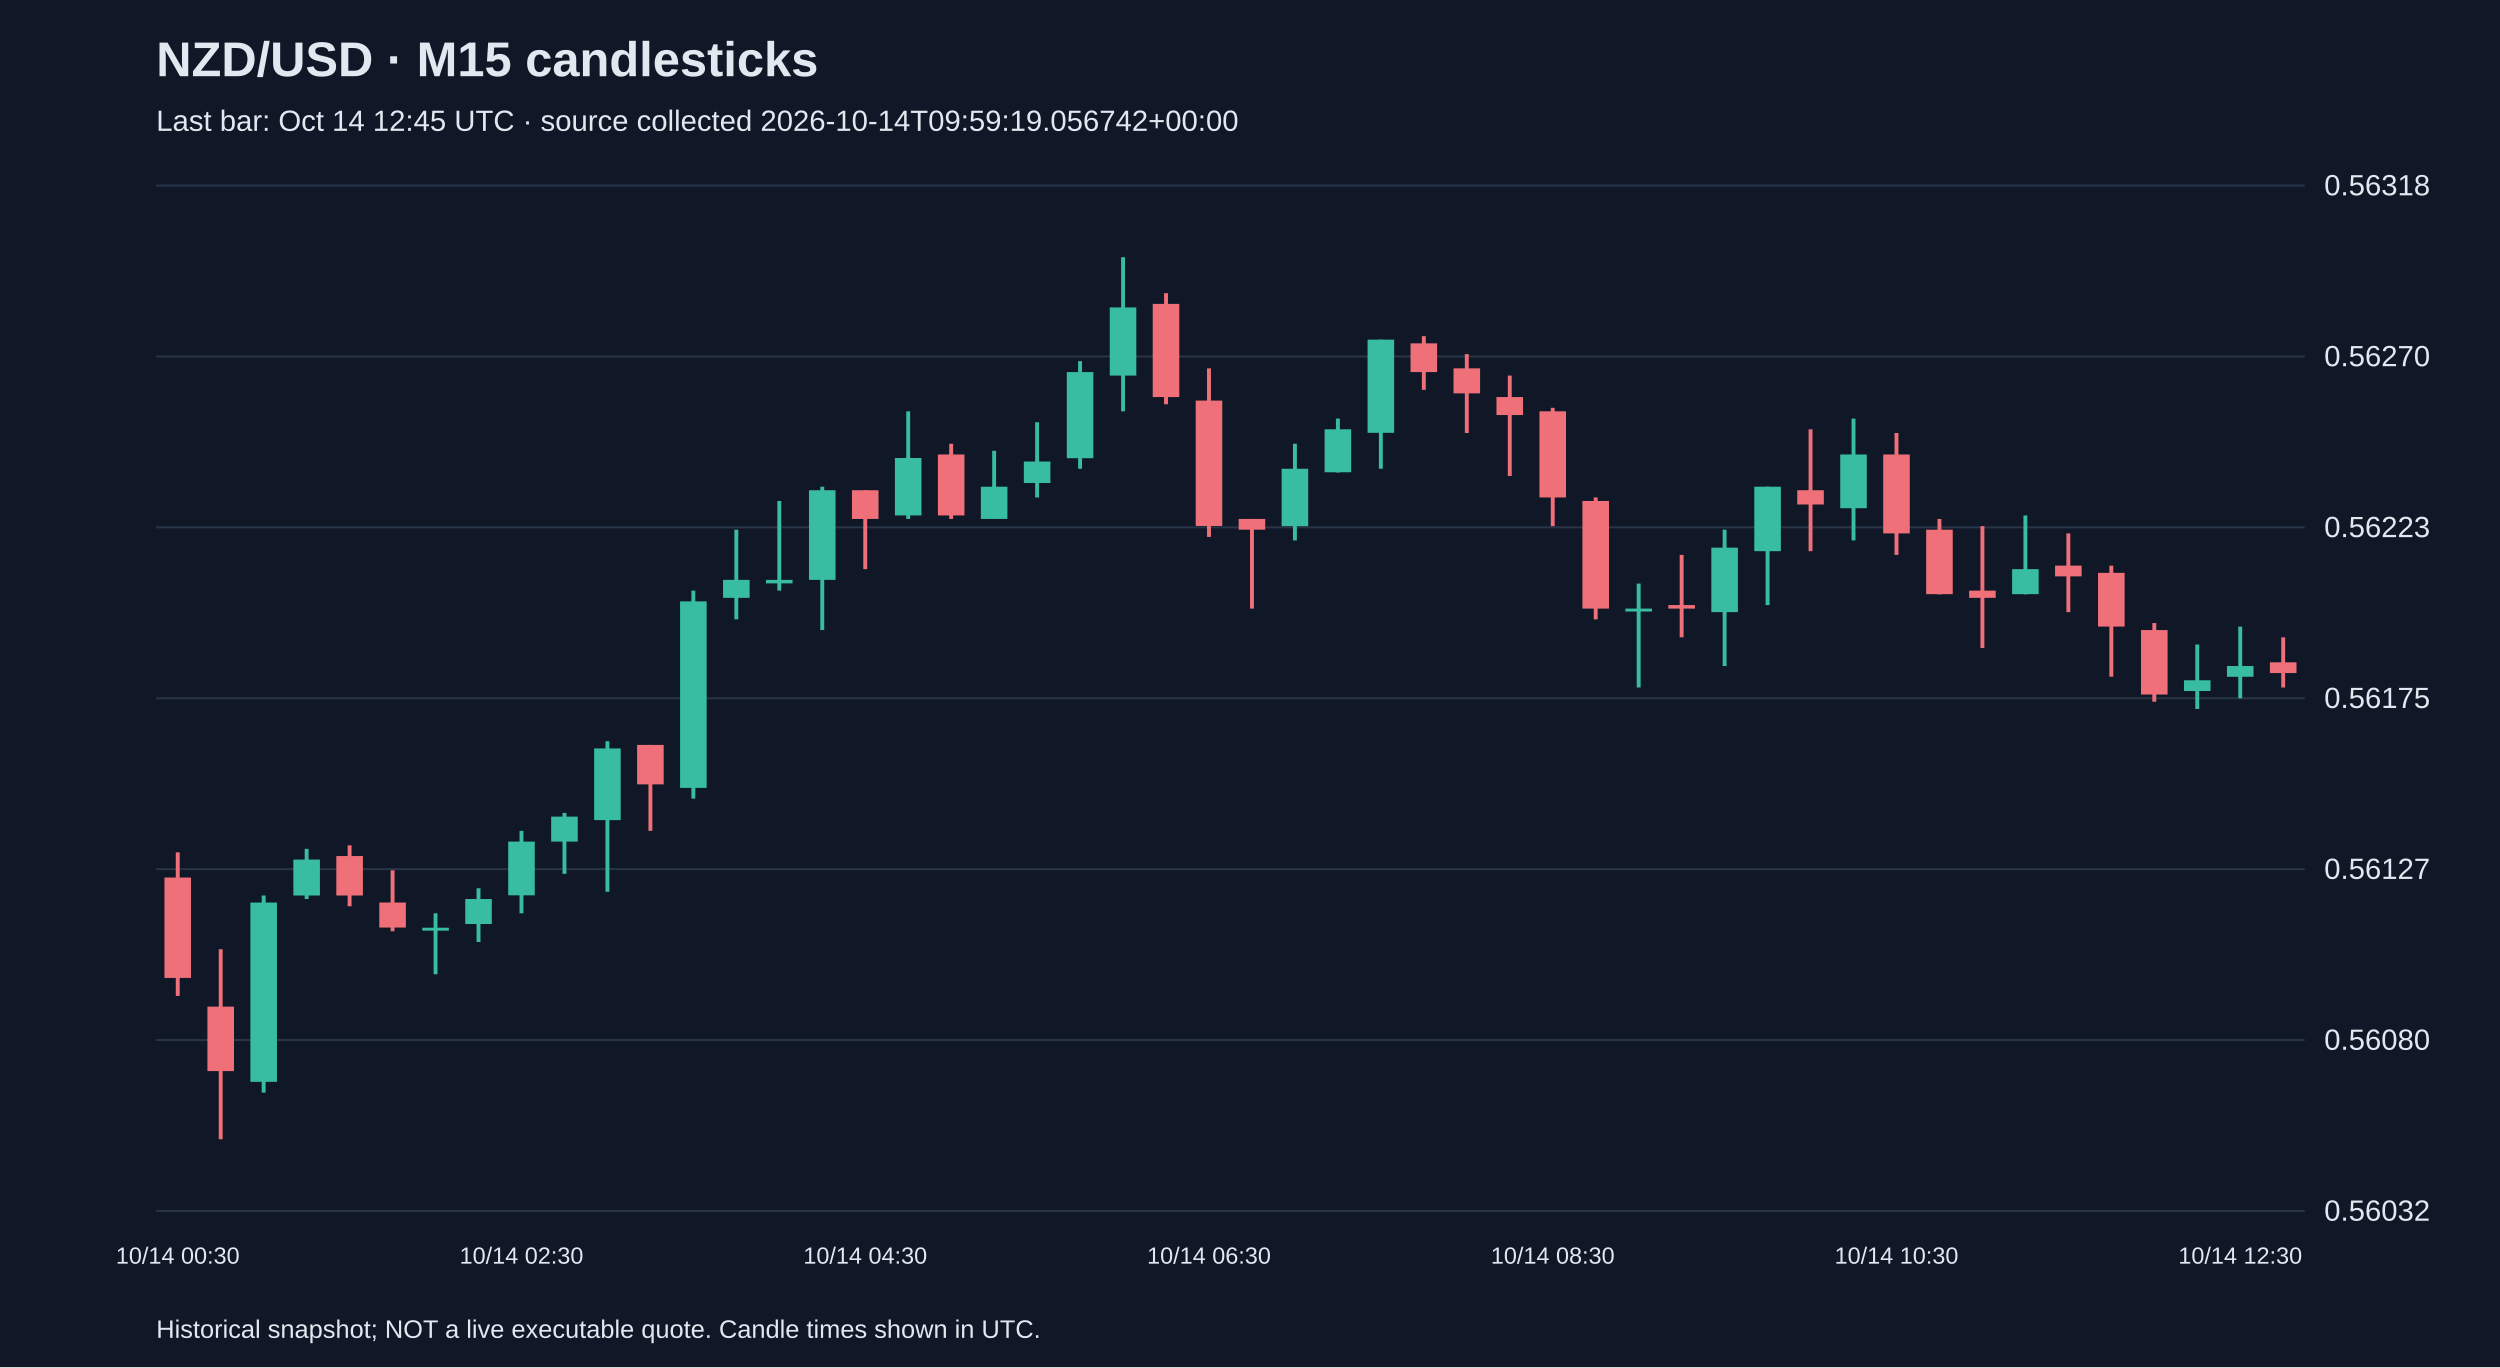
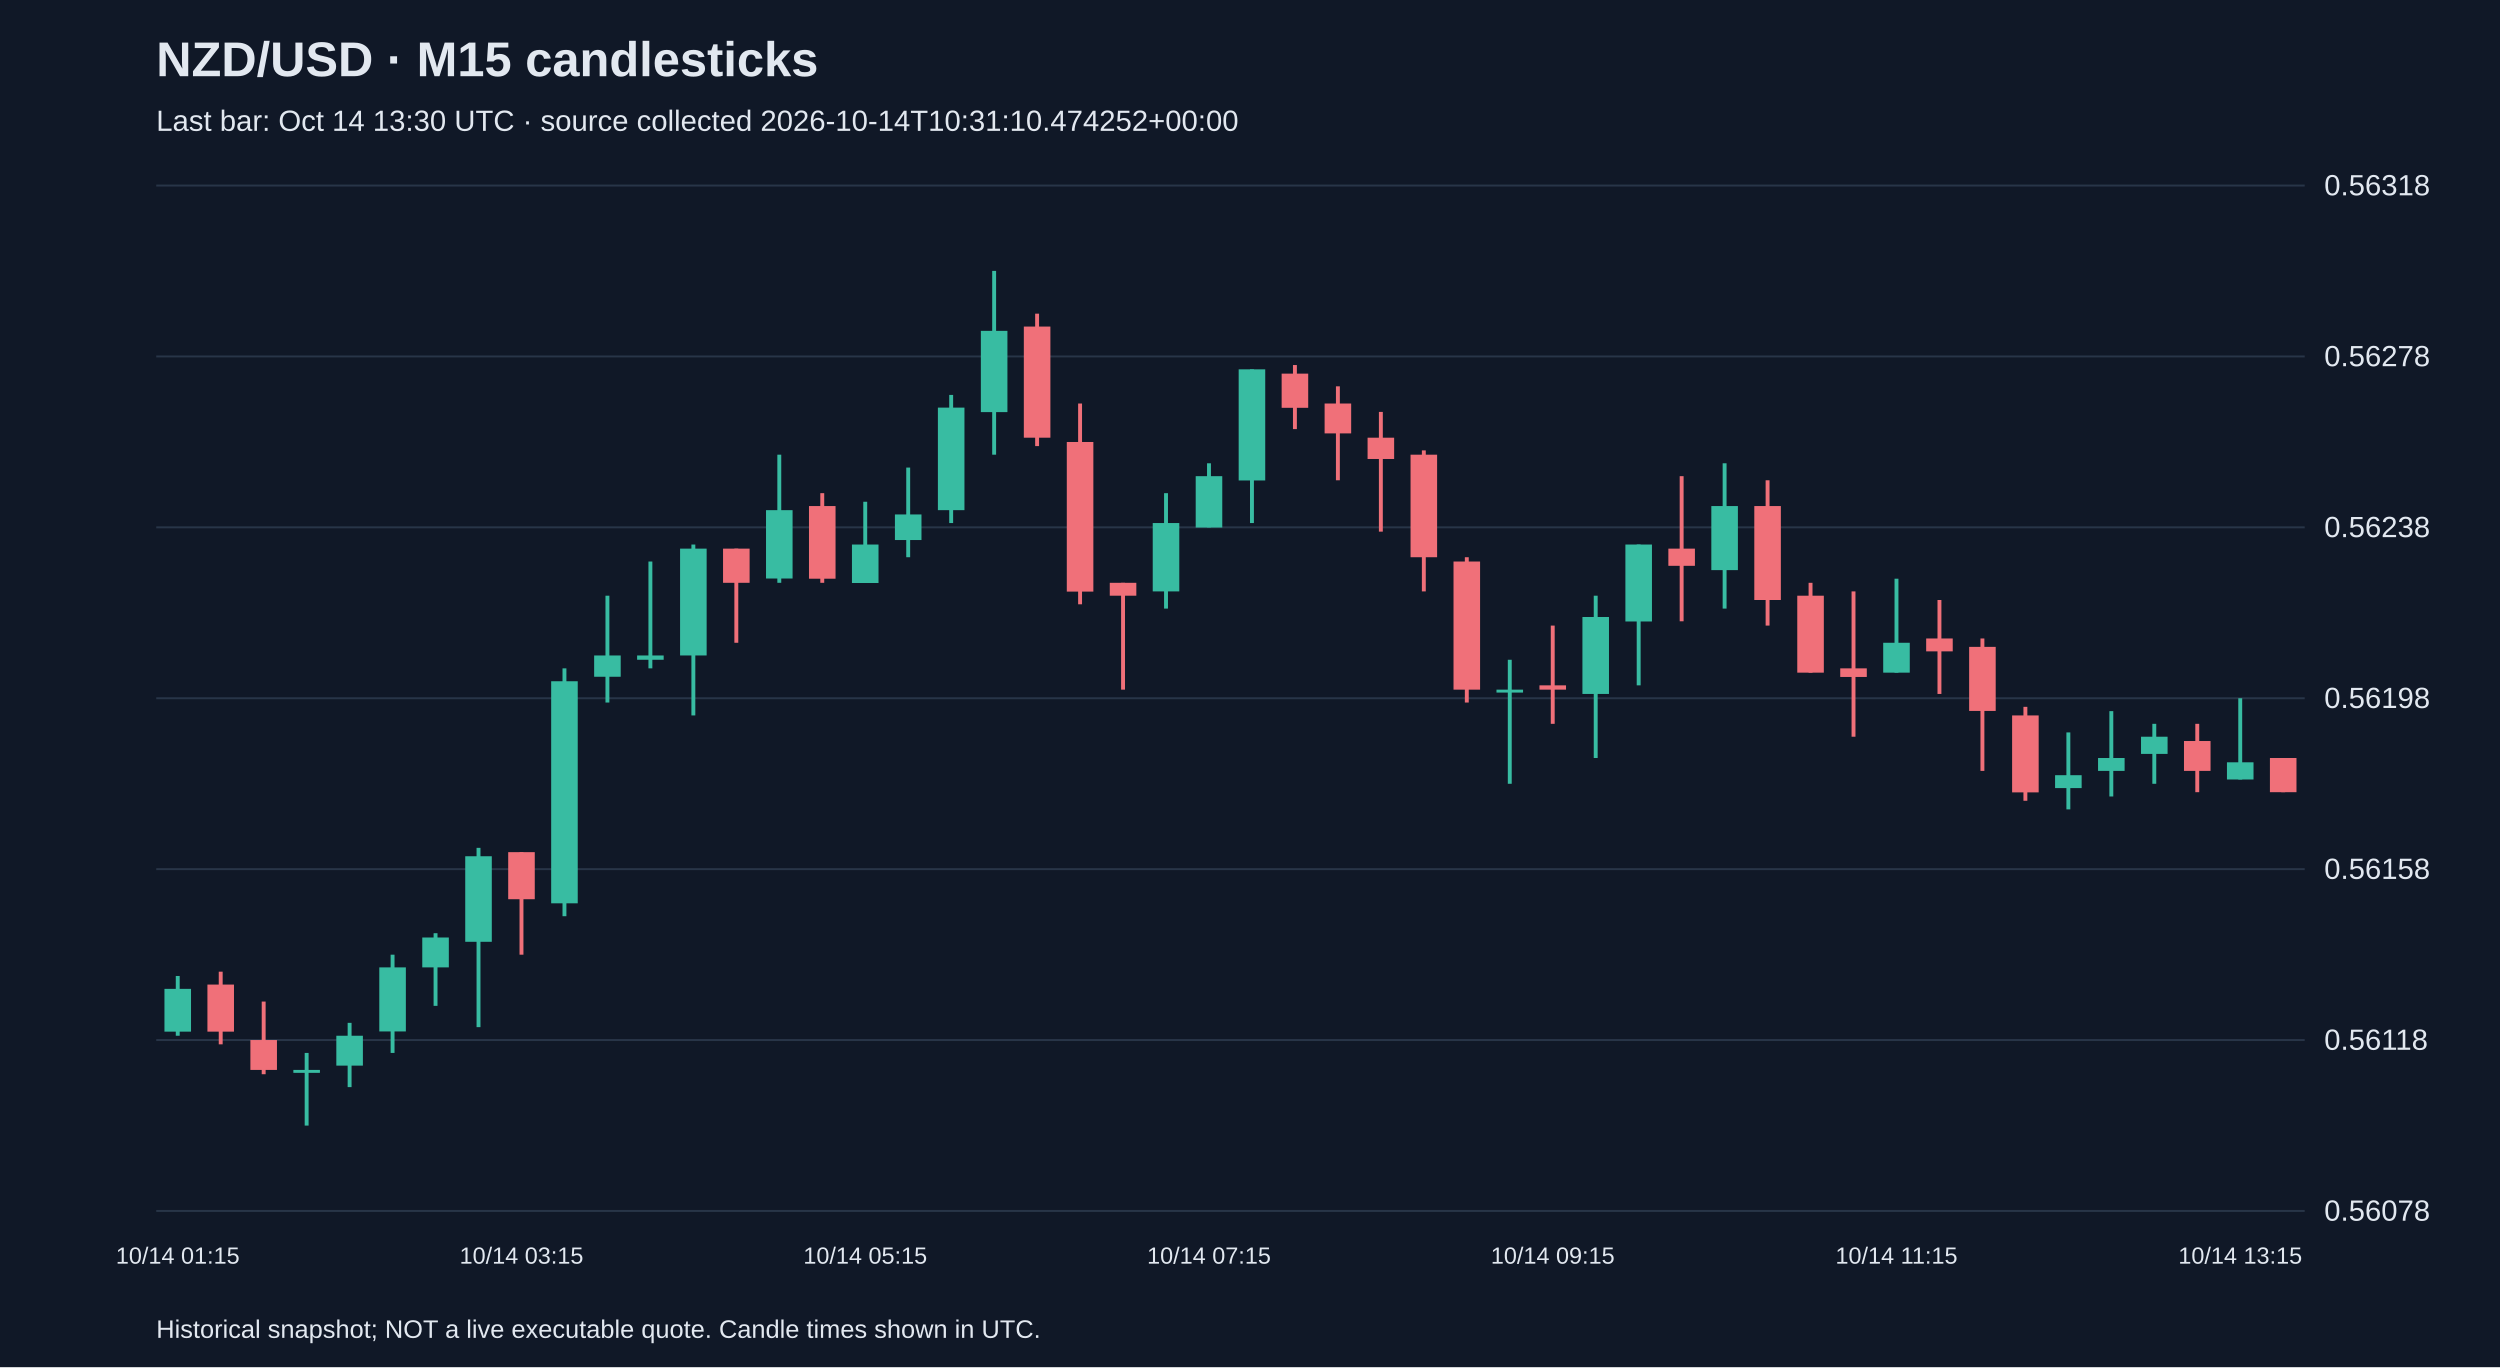
<svg xmlns="http://www.w3.org/2000/svg" viewBox="0 0 1280 700">
  <rect width="100%" height="100%" fill="#101827" />
  <style>text{font-family:Arial,sans-serif;fill:#e2e8f0}</style>
  <text x="80" y="39" font-size="25" font-weight="bold">NZD/USD · M15 candlesticks</text>
-   <text x="80" y="67" font-size="15" fill="#a6b1c5">Last bar: Oct 14 12:45 UTC · source collected 2026-10-14T09:59:19.056742+00:00</text>
+   <text x="80" y="67" font-size="15" fill="#a6b1c5">Last bar: Oct 14 13:30 UTC · source collected 2026-10-14T10:31:10.474252+00:00</text>
  <line x1="80" y1="620.0" x2="1180" y2="620.0" stroke="#283548" />
-   <text x="1190" y="625.0" font-size="15">0.56032</text>
+   <text x="1190" y="625.0" font-size="15">0.56078</text>
  <line x1="80" y1="532.5" x2="1180" y2="532.5" stroke="#283548" />
-   <text x="1190" y="537.5" font-size="15">0.56080</text>
+   <text x="1190" y="537.5" font-size="15">0.56118</text>
  <line x1="80" y1="445.0" x2="1180" y2="445.0" stroke="#283548" />
-   <text x="1190" y="450.0" font-size="15">0.56127</text>
+   <text x="1190" y="450.0" font-size="15">0.56158</text>
  <line x1="80" y1="357.5" x2="1180" y2="357.5" stroke="#283548" />
-   <text x="1190" y="362.5" font-size="15">0.56175</text>
+   <text x="1190" y="362.5" font-size="15">0.56198</text>
  <line x1="80" y1="270.0" x2="1180" y2="270.0" stroke="#283548" />
-   <text x="1190" y="275.0" font-size="15">0.56223</text>
+   <text x="1190" y="275.0" font-size="15">0.56238</text>
  <line x1="80" y1="182.5" x2="1180" y2="182.5" stroke="#283548" />
-   <text x="1190" y="187.5" font-size="15">0.56270</text>
+   <text x="1190" y="187.5" font-size="15">0.56278</text>
  <line x1="80" y1="95.0" x2="1180" y2="95.0" stroke="#283548" />
  <text x="1190" y="100.0" font-size="15">0.56318</text>
-   <line x1="91.0" y1="436.4" x2="91.0" y2="509.9" stroke="#f07079" stroke-width="2" />
-   <rect x="84.2" y="449.3" width="13.6" height="51.4" fill="#f07079" />
-   <text x="91.0" y="647" text-anchor="middle" font-size="12">10/14 00:30</text>
-   <line x1="113.0" y1="486.0" x2="113.0" y2="583.3" stroke="#f07079" stroke-width="2" />
-   <rect x="106.2" y="515.4" width="13.6" height="33.0" fill="#f07079" />
-   <line x1="135.0" y1="458.5" x2="135.0" y2="559.4" stroke="#38bca2" stroke-width="2" />
-   <rect x="128.2" y="462.1" width="13.6" height="91.8" fill="#38bca2" />
-   <line x1="157.0" y1="434.6" x2="157.0" y2="460.3" stroke="#38bca2" stroke-width="2" />
-   <rect x="150.2" y="440.1" width="13.6" height="18.4" fill="#38bca2" />
-   <line x1="179.0" y1="432.8" x2="179.0" y2="464.0" stroke="#f07079" stroke-width="2" />
-   <rect x="172.2" y="438.3" width="13.6" height="20.2" fill="#f07079" />
-   <line x1="201.0" y1="445.6" x2="201.0" y2="476.8" stroke="#f07079" stroke-width="2" />
-   <rect x="194.2" y="462.1" width="13.6" height="12.8" fill="#f07079" />
-   <line x1="223.0" y1="467.6" x2="223.0" y2="498.8" stroke="#38bca2" stroke-width="2" />
-   <rect x="216.2" y="475.0" width="13.6" height="1.5" fill="#38bca2" />
-   <line x1="245.0" y1="454.8" x2="245.0" y2="482.3" stroke="#38bca2" stroke-width="2" />
-   <rect x="238.2" y="460.3" width="13.6" height="12.8" fill="#38bca2" />
-   <line x1="267.0" y1="425.4" x2="267.0" y2="467.6" stroke="#38bca2" stroke-width="2" />
-   <rect x="260.2" y="430.9" width="13.6" height="27.5" fill="#38bca2" />
-   <text x="267.0" y="647" text-anchor="middle" font-size="12">10/14 02:30</text>
-   <line x1="289.0" y1="416.2" x2="289.0" y2="447.4" stroke="#38bca2" stroke-width="2" />
-   <rect x="282.2" y="418.1" width="13.6" height="12.8" fill="#38bca2" />
-   <line x1="311.0" y1="379.5" x2="311.0" y2="456.6" stroke="#38bca2" stroke-width="2" />
-   <rect x="304.2" y="383.2" width="13.6" height="36.7" fill="#38bca2" />
-   <line x1="333.0" y1="381.4" x2="333.0" y2="425.4" stroke="#f07079" stroke-width="2" />
-   <rect x="326.2" y="381.4" width="13.6" height="20.2" fill="#f07079" />
-   <line x1="355.0" y1="302.4" x2="355.0" y2="408.9" stroke="#38bca2" stroke-width="2" />
-   <rect x="348.2" y="307.9" width="13.6" height="95.5" fill="#38bca2" />
-   <line x1="377.0" y1="271.2" x2="377.0" y2="317.1" stroke="#38bca2" stroke-width="2" />
-   <rect x="370.2" y="296.9" width="13.6" height="9.2" fill="#38bca2" />
-   <line x1="399.0" y1="256.5" x2="399.0" y2="302.4" stroke="#38bca2" stroke-width="2" />
-   <rect x="392.2" y="296.9" width="13.6" height="1.8" fill="#38bca2" />
-   <line x1="421.0" y1="249.2" x2="421.0" y2="322.6" stroke="#38bca2" stroke-width="2" />
-   <rect x="414.2" y="251.0" width="13.6" height="45.9" fill="#38bca2" />
-   <line x1="443.0" y1="251.0" x2="443.0" y2="291.4" stroke="#f07079" stroke-width="2" />
-   <rect x="436.2" y="251.0" width="13.6" height="14.7" fill="#f07079" />
-   <text x="443.0" y="647" text-anchor="middle" font-size="12">10/14 04:30</text>
-   <line x1="465.0" y1="210.6" x2="465.0" y2="265.7" stroke="#38bca2" stroke-width="2" />
-   <rect x="458.2" y="234.5" width="13.6" height="29.4" fill="#38bca2" />
-   <line x1="487.0" y1="227.2" x2="487.0" y2="265.7" stroke="#f07079" stroke-width="2" />
-   <rect x="480.2" y="232.7" width="13.6" height="31.2" fill="#f07079" />
-   <line x1="509.0" y1="230.8" x2="509.0" y2="265.7" stroke="#38bca2" stroke-width="2" />
-   <rect x="502.2" y="249.2" width="13.6" height="16.5" fill="#38bca2" />
-   <line x1="531.0" y1="216.2" x2="531.0" y2="254.7" stroke="#38bca2" stroke-width="2" />
-   <rect x="524.2" y="236.3" width="13.6" height="11.0" fill="#38bca2" />
-   <line x1="553.0" y1="184.9" x2="553.0" y2="240.0" stroke="#38bca2" stroke-width="2" />
-   <rect x="546.2" y="190.5" width="13.6" height="44.1" fill="#38bca2" />
-   <line x1="575.0" y1="131.7" x2="575.0" y2="210.6" stroke="#38bca2" stroke-width="2" />
-   <rect x="568.2" y="157.4" width="13.6" height="34.9" fill="#38bca2" />
-   <line x1="597.0" y1="150.1" x2="597.0" y2="207.0" stroke="#f07079" stroke-width="2" />
-   <rect x="590.2" y="155.6" width="13.6" height="47.7" fill="#f07079" />
-   <line x1="619.0" y1="188.6" x2="619.0" y2="274.9" stroke="#f07079" stroke-width="2" />
-   <rect x="612.2" y="205.1" width="13.6" height="64.2" fill="#f07079" />
-   <text x="619.0" y="647" text-anchor="middle" font-size="12">10/14 06:30</text>
-   <line x1="641.0" y1="265.7" x2="641.0" y2="311.6" stroke="#f07079" stroke-width="2" />
-   <rect x="634.2" y="265.7" width="13.6" height="5.5" fill="#f07079" />
-   <line x1="663.0" y1="227.2" x2="663.0" y2="276.7" stroke="#38bca2" stroke-width="2" />
-   <rect x="656.2" y="240.0" width="13.6" height="29.4" fill="#38bca2" />
-   <line x1="685.0" y1="214.3" x2="685.0" y2="241.9" stroke="#38bca2" stroke-width="2" />
-   <rect x="678.2" y="219.8" width="13.6" height="22.0" fill="#38bca2" />
-   <line x1="707.0" y1="173.9" x2="707.0" y2="240.0" stroke="#38bca2" stroke-width="2" />
-   <rect x="700.2" y="173.9" width="13.6" height="47.7" fill="#38bca2" />
-   <line x1="729.0" y1="172.1" x2="729.0" y2="199.6" stroke="#f07079" stroke-width="2" />
-   <rect x="722.2" y="175.8" width="13.6" height="14.7" fill="#f07079" />
-   <line x1="751.0" y1="181.3" x2="751.0" y2="221.7" stroke="#f07079" stroke-width="2" />
-   <rect x="744.2" y="188.6" width="13.6" height="12.8" fill="#f07079" />
-   <line x1="773.0" y1="192.3" x2="773.0" y2="243.7" stroke="#f07079" stroke-width="2" />
-   <rect x="766.2" y="203.3" width="13.6" height="9.2" fill="#f07079" />
-   <line x1="795.0" y1="208.8" x2="795.0" y2="269.4" stroke="#f07079" stroke-width="2" />
-   <rect x="788.2" y="210.6" width="13.6" height="44.1" fill="#f07079" />
-   <text x="795.0" y="647" text-anchor="middle" font-size="12">10/14 08:30</text>
-   <line x1="817.0" y1="254.7" x2="817.0" y2="317.1" stroke="#f07079" stroke-width="2" />
-   <rect x="810.2" y="256.5" width="13.6" height="55.1" fill="#f07079" />
-   <line x1="839.0" y1="298.8" x2="839.0" y2="352.0" stroke="#38bca2" stroke-width="2" />
-   <rect x="832.2" y="311.6" width="13.6" height="1.5" fill="#38bca2" />
-   <line x1="861.0" y1="284.1" x2="861.0" y2="326.3" stroke="#f07079" stroke-width="2" />
-   <rect x="854.2" y="309.8" width="13.6" height="1.8" fill="#f07079" />
-   <line x1="883.0" y1="271.2" x2="883.0" y2="341.0" stroke="#38bca2" stroke-width="2" />
-   <rect x="876.2" y="280.4" width="13.6" height="33.0" fill="#38bca2" />
-   <line x1="905.0" y1="249.2" x2="905.0" y2="309.8" stroke="#38bca2" stroke-width="2" />
-   <rect x="898.2" y="249.2" width="13.6" height="33.0" fill="#38bca2" />
-   <line x1="927.0" y1="219.8" x2="927.0" y2="282.2" stroke="#f07079" stroke-width="2" />
-   <rect x="920.2" y="251.0" width="13.6" height="7.3" fill="#f07079" />
-   <line x1="949.0" y1="214.3" x2="949.0" y2="276.7" stroke="#38bca2" stroke-width="2" />
-   <rect x="942.2" y="232.7" width="13.6" height="27.5" fill="#38bca2" />
-   <line x1="971.0" y1="221.7" x2="971.0" y2="284.1" stroke="#f07079" stroke-width="2" />
-   <rect x="964.2" y="232.7" width="13.6" height="40.4" fill="#f07079" />
-   <text x="971.0" y="647" text-anchor="middle" font-size="12">10/14 10:30</text>
-   <line x1="993.0" y1="265.7" x2="993.0" y2="304.3" stroke="#f07079" stroke-width="2" />
-   <rect x="986.2" y="271.2" width="13.6" height="33.0" fill="#f07079" />
-   <line x1="1015.0" y1="269.4" x2="1015.0" y2="331.8" stroke="#f07079" stroke-width="2" />
-   <rect x="1008.2" y="302.4" width="13.6" height="3.7" fill="#f07079" />
-   <line x1="1037.0" y1="263.9" x2="1037.0" y2="304.3" stroke="#38bca2" stroke-width="2" />
-   <rect x="1030.2" y="291.4" width="13.6" height="12.8" fill="#38bca2" />
-   <line x1="1059.0" y1="273.1" x2="1059.0" y2="313.4" stroke="#f07079" stroke-width="2" />
-   <rect x="1052.2" y="289.6" width="13.6" height="5.5" fill="#f07079" />
-   <line x1="1081.0" y1="289.6" x2="1081.0" y2="346.5" stroke="#f07079" stroke-width="2" />
-   <rect x="1074.2" y="293.3" width="13.6" height="27.5" fill="#f07079" />
-   <line x1="1103.0" y1="319.0" x2="1103.0" y2="359.3" stroke="#f07079" stroke-width="2" />
-   <rect x="1096.2" y="322.6" width="13.6" height="33.0" fill="#f07079" />
-   <line x1="1125.0" y1="330.0" x2="1125.0" y2="363.0" stroke="#38bca2" stroke-width="2" />
-   <rect x="1118.2" y="348.3" width="13.6" height="5.5" fill="#38bca2" />
-   <line x1="1147.0" y1="320.8" x2="1147.0" y2="357.5" stroke="#38bca2" stroke-width="2" />
-   <rect x="1140.2" y="341.0" width="13.6" height="5.5" fill="#38bca2" />
-   <text x="1147.0" y="647" text-anchor="middle" font-size="12">10/14 12:30</text>
-   <line x1="1169.0" y1="326.3" x2="1169.0" y2="352.0" stroke="#f07079" stroke-width="2" />
-   <rect x="1162.2" y="339.1" width="13.6" height="5.5" fill="#f07079" />
+   <line x1="91.0" y1="499.7" x2="91.0" y2="530.3" stroke="#38bca2" stroke-width="2" />
+   <rect x="84.2" y="506.3" width="13.6" height="21.9" fill="#38bca2" />
+   <text x="91.0" y="647" text-anchor="middle" font-size="12">10/14 01:15</text>
+   <line x1="113.0" y1="497.5" x2="113.0" y2="534.7" stroke="#f07079" stroke-width="2" />
+   <rect x="106.2" y="504.1" width="13.6" height="24.1" fill="#f07079" />
+   <line x1="135.0" y1="512.8" x2="135.0" y2="550.0" stroke="#f07079" stroke-width="2" />
+   <rect x="128.2" y="532.5" width="13.6" height="15.3" fill="#f07079" />
+   <line x1="157.0" y1="539.1" x2="157.0" y2="576.3" stroke="#38bca2" stroke-width="2" />
+   <rect x="150.2" y="547.8" width="13.6" height="1.5" fill="#38bca2" />
+   <line x1="179.0" y1="523.7" x2="179.0" y2="556.6" stroke="#38bca2" stroke-width="2" />
+   <rect x="172.2" y="530.3" width="13.6" height="15.3" fill="#38bca2" />
+   <line x1="201.0" y1="488.8" x2="201.0" y2="539.1" stroke="#38bca2" stroke-width="2" />
+   <rect x="194.2" y="495.3" width="13.6" height="32.8" fill="#38bca2" />
+   <line x1="223.0" y1="477.8" x2="223.0" y2="515.0" stroke="#38bca2" stroke-width="2" />
+   <rect x="216.2" y="480.0" width="13.6" height="15.3" fill="#38bca2" />
+   <line x1="245.0" y1="434.1" x2="245.0" y2="525.9" stroke="#38bca2" stroke-width="2" />
+   <rect x="238.2" y="438.4" width="13.6" height="43.8" fill="#38bca2" />
+   <line x1="267.0" y1="436.3" x2="267.0" y2="488.8" stroke="#f07079" stroke-width="2" />
+   <rect x="260.2" y="436.3" width="13.6" height="24.1" fill="#f07079" />
+   <text x="267.0" y="647" text-anchor="middle" font-size="12">10/14 03:15</text>
+   <line x1="289.0" y1="342.2" x2="289.0" y2="469.1" stroke="#38bca2" stroke-width="2" />
+   <rect x="282.2" y="348.8" width="13.6" height="113.7" fill="#38bca2" />
+   <line x1="311.0" y1="305.0" x2="311.0" y2="359.7" stroke="#38bca2" stroke-width="2" />
+   <rect x="304.2" y="335.6" width="13.6" height="10.9" fill="#38bca2" />
+   <line x1="333.0" y1="287.5" x2="333.0" y2="342.2" stroke="#38bca2" stroke-width="2" />
+   <rect x="326.2" y="335.6" width="13.6" height="2.2" fill="#38bca2" />
+   <line x1="355.0" y1="278.8" x2="355.0" y2="366.3" stroke="#38bca2" stroke-width="2" />
+   <rect x="348.2" y="280.9" width="13.6" height="54.7" fill="#38bca2" />
+   <line x1="377.0" y1="280.9" x2="377.0" y2="329.1" stroke="#f07079" stroke-width="2" />
+   <rect x="370.2" y="280.9" width="13.6" height="17.5" fill="#f07079" />
+   <line x1="399.0" y1="232.8" x2="399.0" y2="298.4" stroke="#38bca2" stroke-width="2" />
+   <rect x="392.2" y="261.2" width="13.6" height="35.0" fill="#38bca2" />
+   <line x1="421.0" y1="252.5" x2="421.0" y2="298.4" stroke="#f07079" stroke-width="2" />
+   <rect x="414.2" y="259.1" width="13.6" height="37.2" fill="#f07079" />
+   <line x1="443.0" y1="256.9" x2="443.0" y2="298.4" stroke="#38bca2" stroke-width="2" />
+   <rect x="436.2" y="278.8" width="13.6" height="19.7" fill="#38bca2" />
+   <text x="443.0" y="647" text-anchor="middle" font-size="12">10/14 05:15</text>
+   <line x1="465.0" y1="239.4" x2="465.0" y2="285.3" stroke="#38bca2" stroke-width="2" />
+   <rect x="458.2" y="263.4" width="13.6" height="13.1" fill="#38bca2" />
+   <line x1="487.0" y1="202.2" x2="487.0" y2="267.8" stroke="#38bca2" stroke-width="2" />
+   <rect x="480.2" y="208.7" width="13.6" height="52.5" fill="#38bca2" />
+   <line x1="509.0" y1="138.7" x2="509.0" y2="232.8" stroke="#38bca2" stroke-width="2" />
+   <rect x="502.2" y="169.4" width="13.6" height="41.6" fill="#38bca2" />
+   <line x1="531.0" y1="160.6" x2="531.0" y2="228.4" stroke="#f07079" stroke-width="2" />
+   <rect x="524.2" y="167.2" width="13.6" height="56.9" fill="#f07079" />
+   <line x1="553.0" y1="206.6" x2="553.0" y2="309.4" stroke="#f07079" stroke-width="2" />
+   <rect x="546.2" y="226.3" width="13.6" height="76.6" fill="#f07079" />
+   <line x1="575.0" y1="298.4" x2="575.0" y2="353.1" stroke="#f07079" stroke-width="2" />
+   <rect x="568.2" y="298.4" width="13.6" height="6.6" fill="#f07079" />
+   <line x1="597.0" y1="252.5" x2="597.0" y2="311.6" stroke="#38bca2" stroke-width="2" />
+   <rect x="590.2" y="267.8" width="13.6" height="35.0" fill="#38bca2" />
+   <line x1="619.0" y1="237.2" x2="619.0" y2="270.0" stroke="#38bca2" stroke-width="2" />
+   <rect x="612.2" y="243.8" width="13.6" height="26.3" fill="#38bca2" />
+   <text x="619.0" y="647" text-anchor="middle" font-size="12">10/14 07:15</text>
+   <line x1="641.0" y1="189.1" x2="641.0" y2="267.8" stroke="#38bca2" stroke-width="2" />
+   <rect x="634.2" y="189.1" width="13.6" height="56.9" fill="#38bca2" />
+   <line x1="663.0" y1="186.9" x2="663.0" y2="219.7" stroke="#f07079" stroke-width="2" />
+   <rect x="656.2" y="191.3" width="13.6" height="17.5" fill="#f07079" />
+   <line x1="685.0" y1="197.8" x2="685.0" y2="245.9" stroke="#f07079" stroke-width="2" />
+   <rect x="678.2" y="206.6" width="13.6" height="15.3" fill="#f07079" />
+   <line x1="707.0" y1="210.9" x2="707.0" y2="272.2" stroke="#f07079" stroke-width="2" />
+   <rect x="700.2" y="224.1" width="13.6" height="10.9" fill="#f07079" />
+   <line x1="729.0" y1="230.6" x2="729.0" y2="302.8" stroke="#f07079" stroke-width="2" />
+   <rect x="722.2" y="232.8" width="13.6" height="52.5" fill="#f07079" />
+   <line x1="751.0" y1="285.3" x2="751.0" y2="359.7" stroke="#f07079" stroke-width="2" />
+   <rect x="744.2" y="287.5" width="13.6" height="65.6" fill="#f07079" />
+   <line x1="773.0" y1="337.8" x2="773.0" y2="401.3" stroke="#38bca2" stroke-width="2" />
+   <rect x="766.2" y="353.1" width="13.6" height="1.5" fill="#38bca2" />
+   <line x1="795.0" y1="320.3" x2="795.0" y2="370.6" stroke="#f07079" stroke-width="2" />
+   <rect x="788.2" y="350.9" width="13.6" height="2.2" fill="#f07079" />
+   <text x="795.0" y="647" text-anchor="middle" font-size="12">10/14 09:15</text>
+   <line x1="817.0" y1="305.0" x2="817.0" y2="388.1" stroke="#38bca2" stroke-width="2" />
+   <rect x="810.2" y="315.9" width="13.6" height="39.4" fill="#38bca2" />
+   <line x1="839.0" y1="278.8" x2="839.0" y2="350.9" stroke="#38bca2" stroke-width="2" />
+   <rect x="832.2" y="278.8" width="13.6" height="39.4" fill="#38bca2" />
+   <line x1="861.0" y1="243.8" x2="861.0" y2="318.1" stroke="#f07079" stroke-width="2" />
+   <rect x="854.2" y="280.9" width="13.6" height="8.8" fill="#f07079" />
+   <line x1="883.0" y1="237.2" x2="883.0" y2="311.6" stroke="#38bca2" stroke-width="2" />
+   <rect x="876.2" y="259.1" width="13.6" height="32.8" fill="#38bca2" />
+   <line x1="905.0" y1="245.9" x2="905.0" y2="320.3" stroke="#f07079" stroke-width="2" />
+   <rect x="898.2" y="259.1" width="13.6" height="48.1" fill="#f07079" />
+   <line x1="927.0" y1="298.4" x2="927.0" y2="344.4" stroke="#f07079" stroke-width="2" />
+   <rect x="920.2" y="305.0" width="13.6" height="39.4" fill="#f07079" />
+   <line x1="949.0" y1="302.8" x2="949.0" y2="377.2" stroke="#f07079" stroke-width="2" />
+   <rect x="942.2" y="342.2" width="13.6" height="4.4" fill="#f07079" />
+   <line x1="971.0" y1="296.3" x2="971.0" y2="344.4" stroke="#38bca2" stroke-width="2" />
+   <rect x="964.2" y="329.1" width="13.6" height="15.3" fill="#38bca2" />
+   <text x="971.0" y="647" text-anchor="middle" font-size="12">10/14 11:15</text>
+   <line x1="993.0" y1="307.2" x2="993.0" y2="355.3" stroke="#f07079" stroke-width="2" />
+   <rect x="986.2" y="326.9" width="13.6" height="6.6" fill="#f07079" />
+   <line x1="1015.0" y1="326.9" x2="1015.0" y2="394.7" stroke="#f07079" stroke-width="2" />
+   <rect x="1008.2" y="331.2" width="13.6" height="32.8" fill="#f07079" />
+   <line x1="1037.0" y1="361.9" x2="1037.0" y2="410.0" stroke="#f07079" stroke-width="2" />
+   <rect x="1030.2" y="366.3" width="13.6" height="39.4" fill="#f07079" />
+   <line x1="1059.0" y1="375.0" x2="1059.0" y2="414.4" stroke="#38bca2" stroke-width="2" />
+   <rect x="1052.2" y="396.9" width="13.6" height="6.6" fill="#38bca2" />
+   <line x1="1081.0" y1="364.1" x2="1081.0" y2="407.8" stroke="#38bca2" stroke-width="2" />
+   <rect x="1074.2" y="388.1" width="13.6" height="6.6" fill="#38bca2" />
+   <line x1="1103.0" y1="370.6" x2="1103.0" y2="401.3" stroke="#38bca2" stroke-width="2" />
+   <rect x="1096.2" y="377.2" width="13.6" height="8.8" fill="#38bca2" />
+   <line x1="1125.0" y1="370.6" x2="1125.0" y2="405.6" stroke="#f07079" stroke-width="2" />
+   <rect x="1118.2" y="379.4" width="13.6" height="15.3" fill="#f07079" />
+   <line x1="1147.0" y1="357.5" x2="1147.0" y2="399.1" stroke="#38bca2" stroke-width="2" />
+   <rect x="1140.2" y="390.3" width="13.6" height="8.8" fill="#38bca2" />
+   <text x="1147.0" y="647" text-anchor="middle" font-size="12">10/14 13:15</text>
+   <line x1="1169.0" y1="388.1" x2="1169.0" y2="405.6" stroke="#f07079" stroke-width="2" />
+   <rect x="1162.2" y="388.1" width="13.6" height="17.5" fill="#f07079" />
  <text x="80" y="685" font-size="13">Historical snapshot; NOT a live executable quote. Candle times shown in UTC.</text>
</svg>
